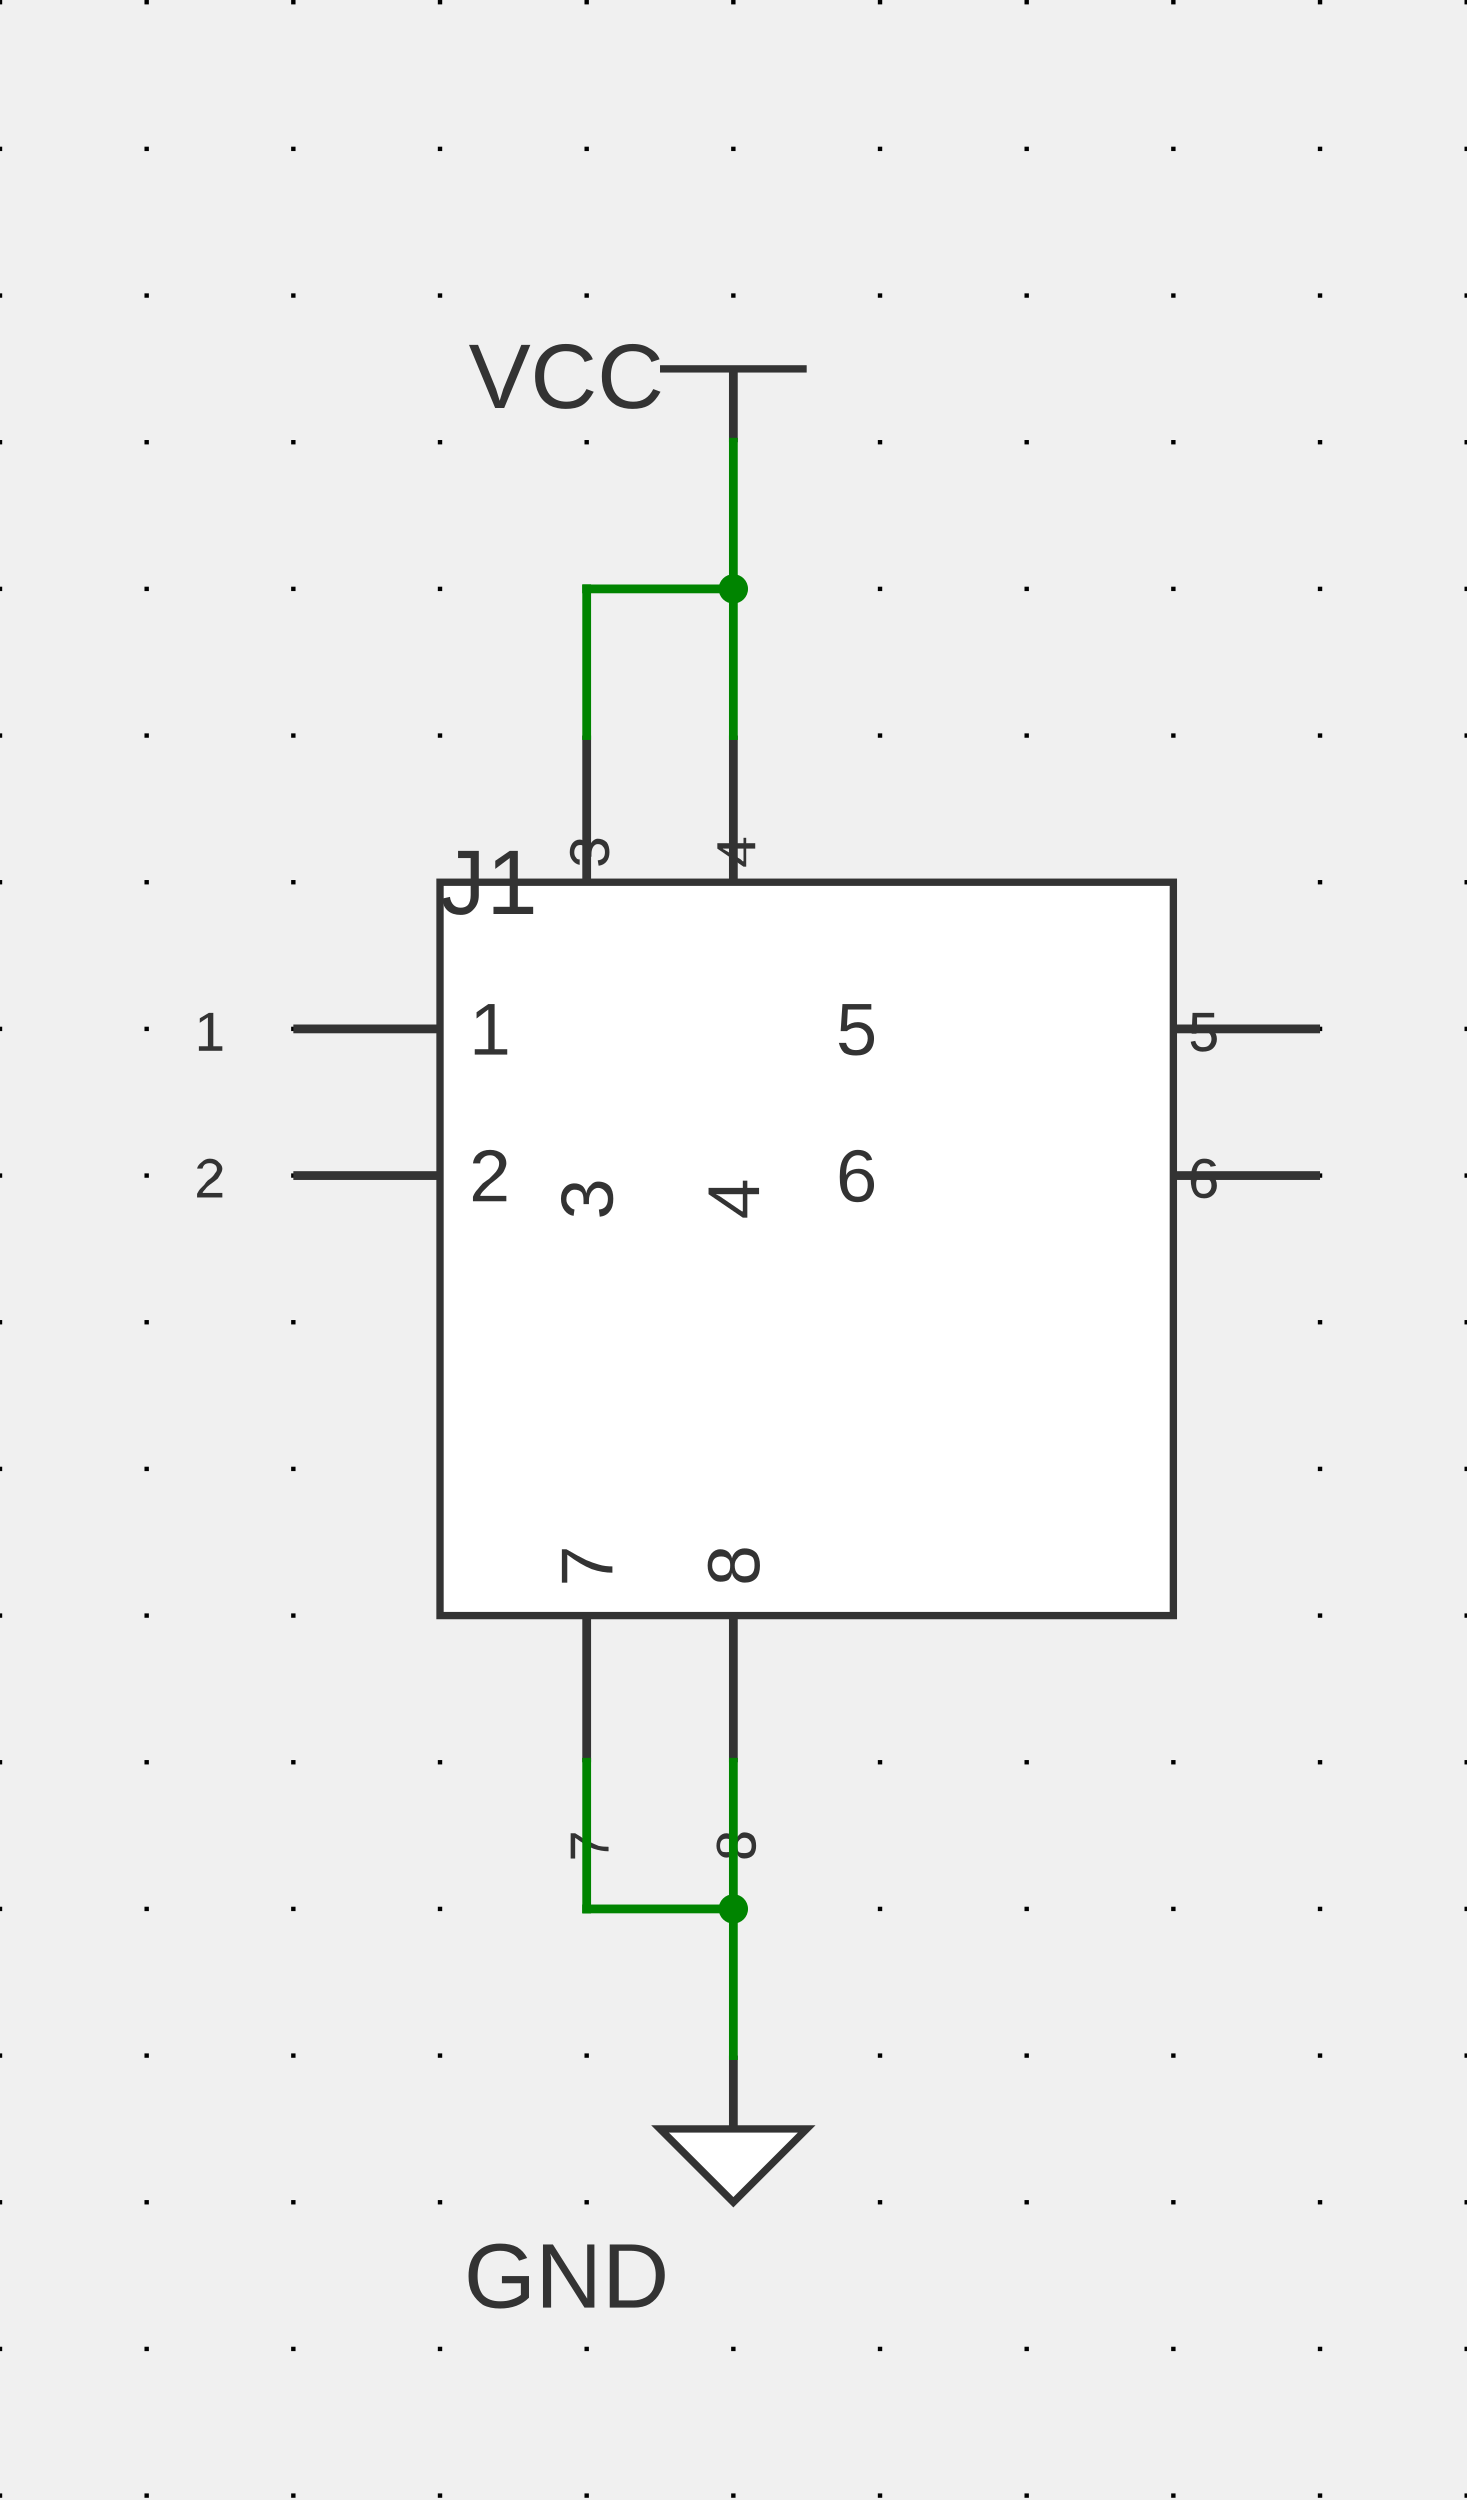
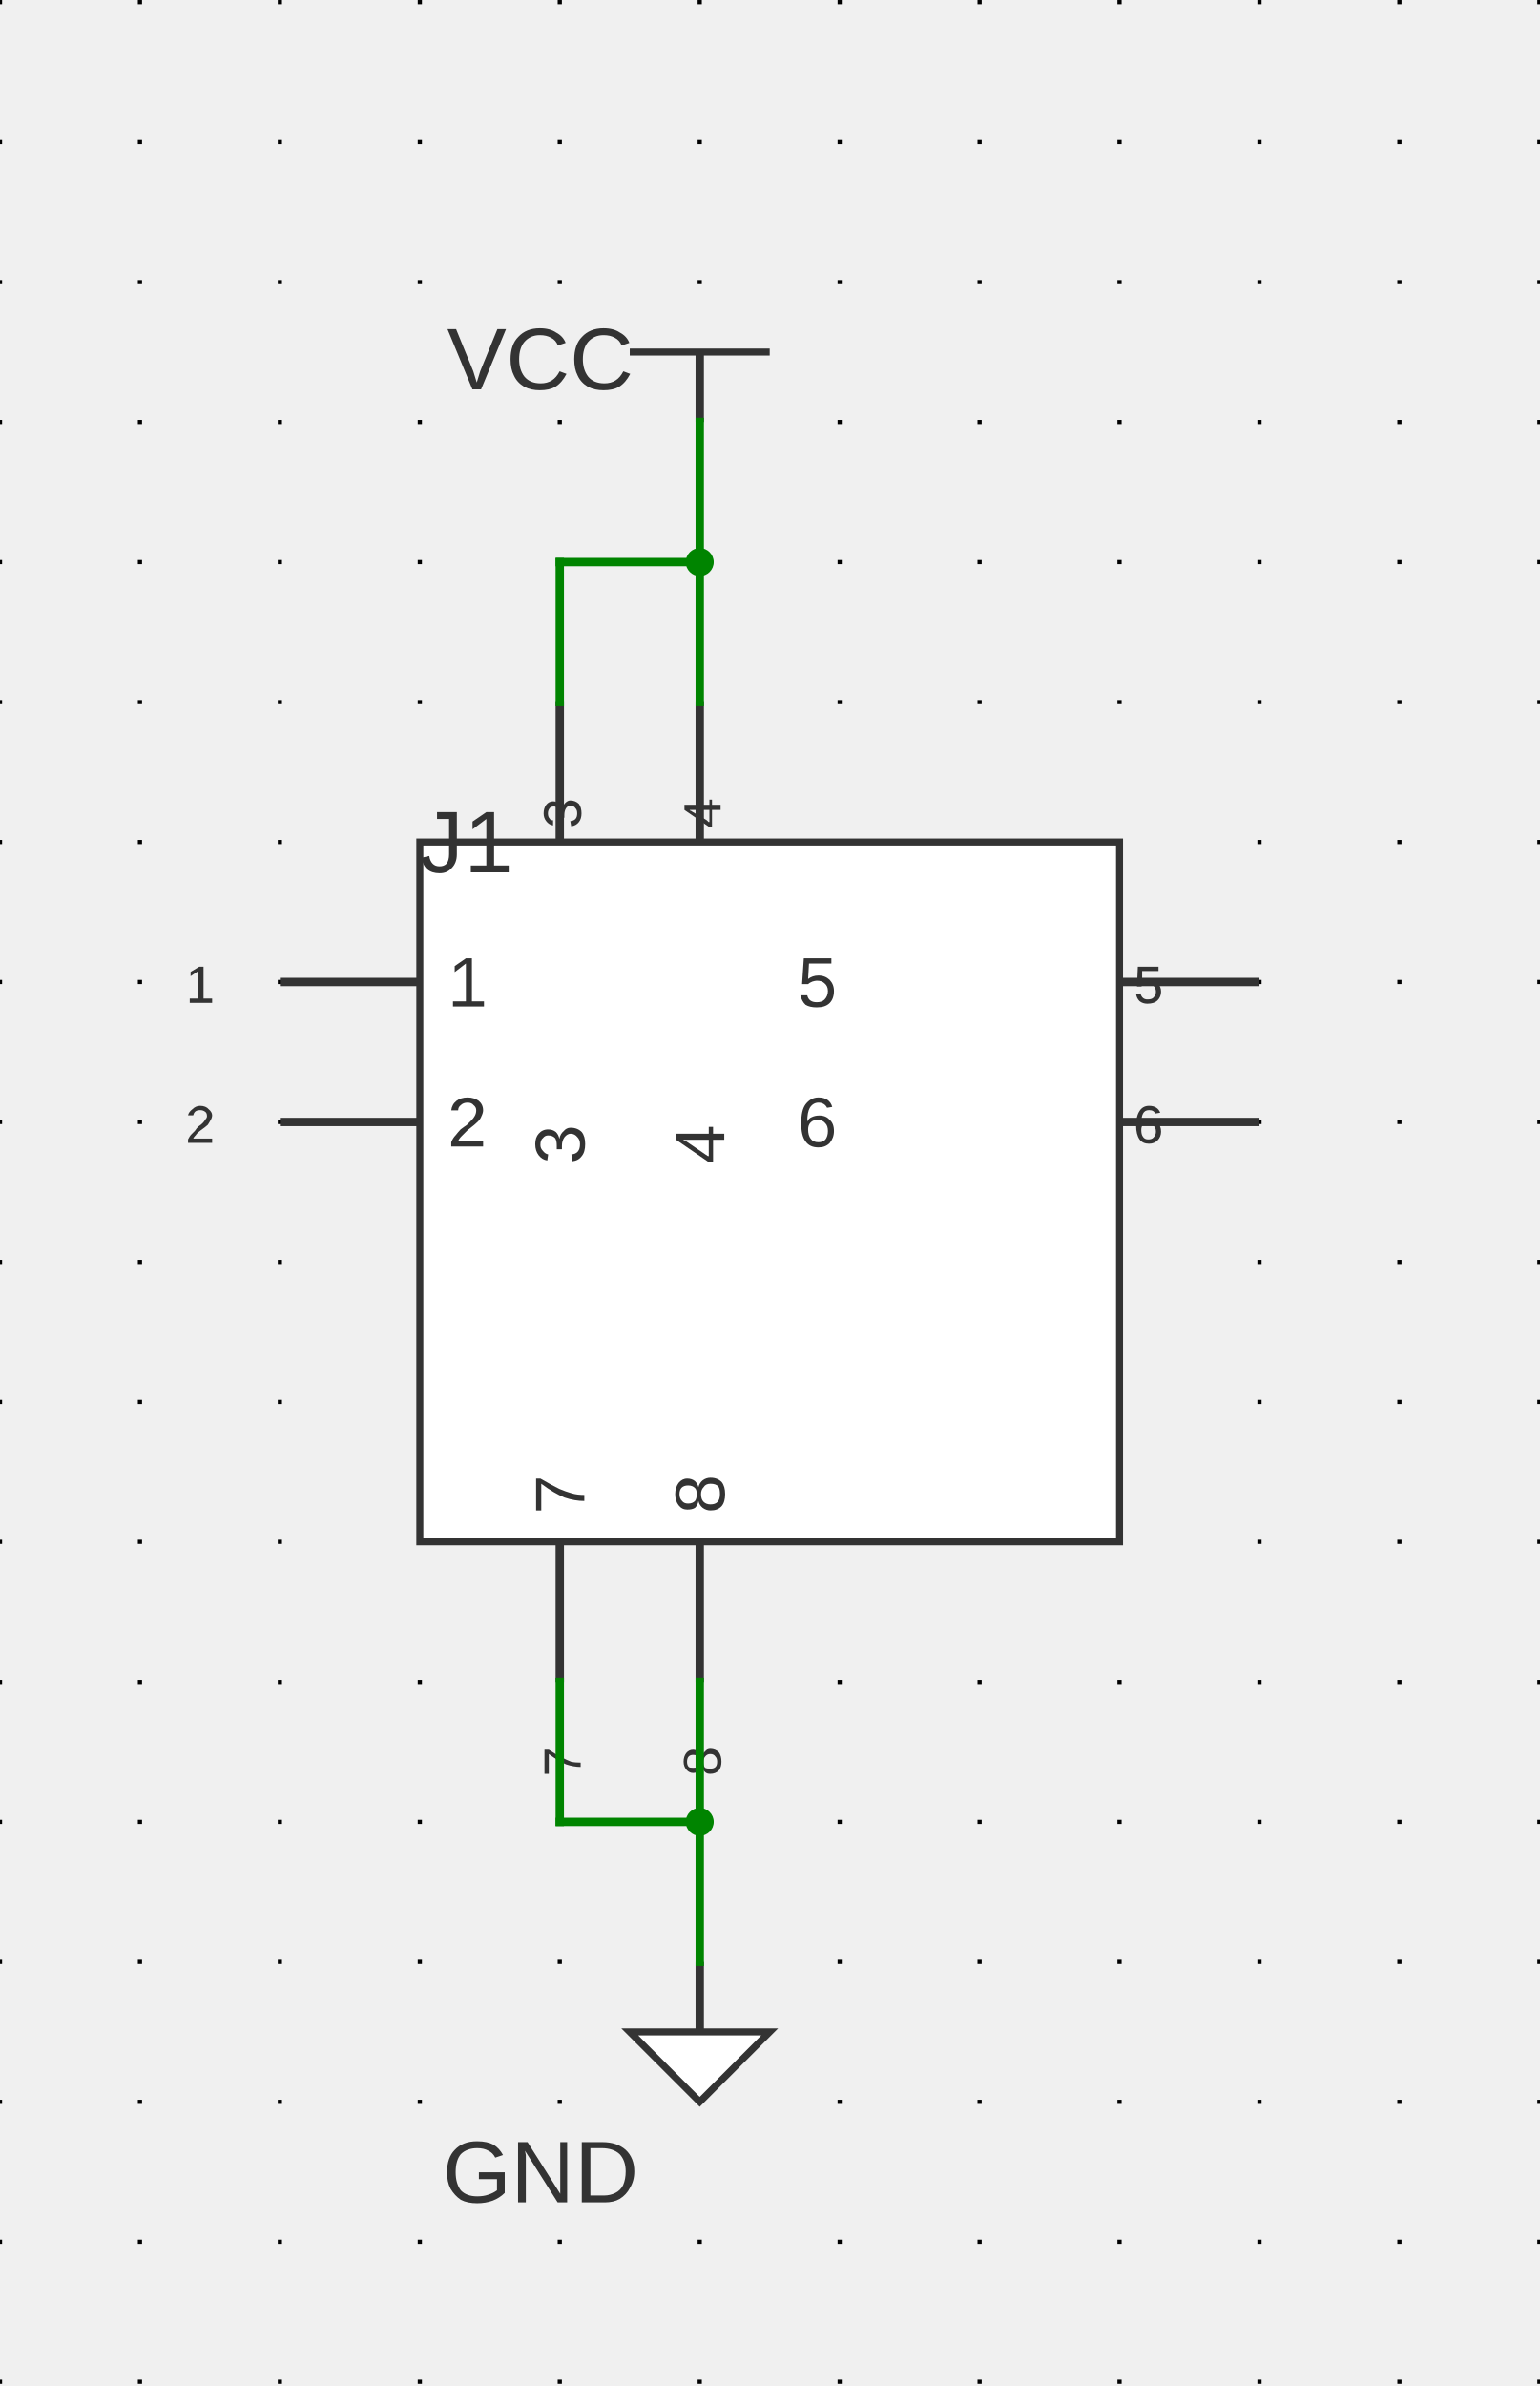
- <svg xmlns="http://www.w3.org/2000/svg" xmlns:ns1="http://svgjs.dev/svgjs" version="1.1" width="239.984" height="409.053" viewBox="-2.54 -2.578 25.4 43.294">
+ <svg xmlns="http://www.w3.org/2000/svg" xmlns:ns1="http://svgjs.dev/svgjs" version="1.1" width="263.982" height="409.053" viewBox="-2.54 -2.578 27.94 43.294">
  <g id="sheet-0" class="sheet" transform="matrix(1,0,0,1,0,0)">
    <g class="sheet-elements" transform="matrix(1,0,0,1,0,0)">
      <g transform="matrix(1,0,0,1,0,0)" class="grid">
-         <path d="M -2.54 -2.578 L -2.54 40.716 M 0 -2.578 L 0 40.716 M 2.54 -2.578 L 2.54 40.716 M 5.08 -2.578 L 5.08 40.716 M 7.62 -2.578 L 7.62 40.716 M 10.16 -2.578 L 10.16 40.716 M 12.7 -2.578 L 12.7 40.716 M 15.24 -2.578 L 15.24 40.716 M 17.78 -2.578 L 17.78 40.716 M 20.32 -2.578 L 20.32 40.716 M 22.86 -2.578 L 22.86 40.716" stroke-dasharray="0.076,2.464" stroke-width="0.076" stroke="#000000" />
+         <path d="M -2.54 -2.578 L -2.54 40.716 M 0 -2.578 L 0 40.716 M 2.54 -2.578 L 2.54 40.716 M 5.08 -2.578 L 5.08 40.716 M 7.62 -2.578 L 7.62 40.716 M 10.16 -2.578 L 10.16 40.716 M 12.7 -2.578 L 12.7 40.716 M 15.24 -2.578 L 15.24 40.716 M 17.78 -2.578 L 17.78 40.716 M 20.32 -2.578 L 20.32 40.716 M 22.86 -2.578 L 22.86 40.716 M 25.4 -2.578 L 25.4 40.716" stroke-dasharray="0.076,2.464" stroke-width="0.076" stroke="#000000" />
      </g>
      <g transform="matrix(1,0,0,1,10.16,3.81)">
        <g>
          <path d="M -1.27 0 L 1.27 0" stroke-width="0.127" stroke="#333333" fill="none" />
          <path d="M 0 1.27 L 0 0" stroke-width="0.152" stroke="#333333" />
          <g transform="matrix(1,0,0,1,0,-0.381)">
            <text fill="#333333" font-family="Arial" font-size="1.6" text-anchor="middle" dominant-baseline="text-top" font-weight="regular" xml:space="preserve" transform="matrix(1,0,0,1,0,0)" ns1:data="{&quot;leading&quot;:&quot;1.3&quot;}">
              <tspan dy="0" x="0" ns1:data="{&quot;newLined&quot;:true}">VCC</tspan>
            </text>
          </g>
        </g>
      </g>
      <g transform="matrix(1,0,0,1,11.43,19.05)">
        <g>
          <path d="M -6.35 -6.35 L 6.35 -6.35 L 6.35 6.35 L -6.35 6.35 Z" stroke-width="0.127" stroke="#333333" fill="#ffffff" />
          <path d="M -8.89 -3.81 L -6.35 -3.81" stroke-width="0.152" stroke="#333333" />
          <path d="M -8.89 -1.27 L -6.35 -1.27" stroke-width="0.152" stroke="#333333" />
          <path d="M 8.89 -3.81 L 6.35 -3.81" stroke-width="0.152" stroke="#333333" />
          <path d="M 8.89 -1.27 L 6.35 -1.27" stroke-width="0.152" stroke="#333333" />
          <path d="M -3.81 -8.89 L -3.81 -6.35" stroke-width="0.152" stroke="#333333" />
          <path d="M -1.27 -8.89 L -1.27 -6.35" stroke-width="0.152" stroke="#333333" />
          <path d="M -3.81 8.89 L -3.81 6.35" stroke-width="0.152" stroke="#333333" />
          <path d="M -1.27 8.89 L -1.27 6.35" stroke-width="0.152" stroke="#333333" />
          <g transform="matrix(1,0,0,1,-5.842,-3.81)">
            <text fill="#333333" font-family="Arial" font-size="1.28" text-anchor="start" dominant-baseline="central" font-weight="regular" xml:space="preserve" transform="matrix(1,0,0,1,0,0)" ns1:data="{&quot;leading&quot;:&quot;1.3&quot;}">
              <tspan dy="0" x="0" ns1:data="{&quot;newLined&quot;:true}">1</tspan>
            </text>
          </g>
          <g transform="matrix(1,0,0,1,-6.604,-4.064)">
            <text fill="#333333" font-family="Arial" font-size="0.96" text-anchor="end" dominant-baseline="text-top" font-weight="regular" xml:space="preserve" transform="matrix(1,0,0,1,0,0)" ns1:data="{&quot;leading&quot;:&quot;1.3&quot;}">
              <tspan dy="0" x="0" ns1:data="{&quot;newLined&quot;:true}">1</tspan>
            </text>
          </g>
          <g transform="matrix(1,0,0,1,-5.842,-1.27)">
            <text fill="#333333" font-family="Arial" font-size="1.28" text-anchor="start" dominant-baseline="central" font-weight="regular" xml:space="preserve" transform="matrix(1,0,0,1,0,0)" ns1:data="{&quot;leading&quot;:&quot;1.3&quot;}">
              <tspan dy="0" x="0" ns1:data="{&quot;newLined&quot;:true}">2</tspan>
            </text>
          </g>
          <g transform="matrix(1,0,0,1,-6.604,-1.524)">
            <text fill="#333333" font-family="Arial" font-size="0.96" text-anchor="end" dominant-baseline="text-top" font-weight="regular" xml:space="preserve" transform="matrix(1,0,0,1,0,0)" ns1:data="{&quot;leading&quot;:&quot;1.3&quot;}">
              <tspan dy="0" x="0" ns1:data="{&quot;newLined&quot;:true}">2</tspan>
            </text>
          </g>
          <g transform="matrix(1,0,0,1,5.842,-3.81)">
            <text fill="#333333" font-family="Arial" font-size="1.28" text-anchor="end" dominant-baseline="central" font-weight="regular" xml:space="preserve" transform="matrix(1,0,0,1,0,0)" ns1:data="{&quot;leading&quot;:&quot;1.3&quot;}">
              <tspan dy="0" x="0" ns1:data="{&quot;newLined&quot;:true}">5</tspan>
            </text>
          </g>
          <g transform="matrix(1,0,0,1,6.604,-4.064)">
            <text fill="#333333" font-family="Arial" font-size="0.96" text-anchor="start" dominant-baseline="text-top" font-weight="regular" xml:space="preserve" transform="matrix(1,0,0,1,0,0)" ns1:data="{&quot;leading&quot;:&quot;1.3&quot;}">
              <tspan dy="0" x="0" ns1:data="{&quot;newLined&quot;:true}">5</tspan>
            </text>
          </g>
          <g transform="matrix(1,0,0,1,5.842,-1.27)">
            <text fill="#333333" font-family="Arial" font-size="1.28" text-anchor="end" dominant-baseline="central" font-weight="regular" xml:space="preserve" transform="matrix(1,0,0,1,0,0)" ns1:data="{&quot;leading&quot;:&quot;1.3&quot;}">
              <tspan dy="0" x="0" ns1:data="{&quot;newLined&quot;:true}">6</tspan>
            </text>
          </g>
          <g transform="matrix(1,0,0,1,6.604,-1.524)">
            <text fill="#333333" font-family="Arial" font-size="0.96" text-anchor="start" dominant-baseline="text-top" font-weight="regular" xml:space="preserve" transform="matrix(1,0,0,1,0,0)" ns1:data="{&quot;leading&quot;:&quot;1.3&quot;}">
              <tspan dy="0" x="0" ns1:data="{&quot;newLined&quot;:true}">6</tspan>
            </text>
          </g>
          <g transform="matrix(1,0,0,1,-3.81,-5.842)">
            <text fill="#333333" font-family="Arial" font-size="1.28" text-anchor="end" dominant-baseline="central" font-weight="regular" xml:space="preserve" transform="matrix(6.123233995736766e-17,-1,1,6.123233995736766e-17,0,0)" ns1:data="{&quot;leading&quot;:&quot;1.3&quot;}">
              <tspan dy="0" x="0" ns1:data="{&quot;newLined&quot;:true}">3</tspan>
            </text>
          </g>
          <g transform="matrix(1,0,0,1,-4.064,-6.604)">
            <text fill="#333333" font-family="Arial" font-size="0.96" text-anchor="start" dominant-baseline="text-top" font-weight="regular" xml:space="preserve" transform="matrix(6.123233995736766e-17,-1,1,6.123233995736766e-17,0,0)" ns1:data="{&quot;leading&quot;:&quot;1.3&quot;}">
              <tspan dy="0" x="0" ns1:data="{&quot;newLined&quot;:true}">3</tspan>
            </text>
          </g>
          <g transform="matrix(1,0,0,1,-1.27,-5.842)">
            <text fill="#333333" font-family="Arial" font-size="1.28" text-anchor="end" dominant-baseline="central" font-weight="regular" xml:space="preserve" transform="matrix(6.123233995736766e-17,-1,1,6.123233995736766e-17,0,0)" ns1:data="{&quot;leading&quot;:&quot;1.3&quot;}">
              <tspan dy="0" x="0" ns1:data="{&quot;newLined&quot;:true}">4</tspan>
            </text>
          </g>
          <g transform="matrix(1,0,0,1,-1.524,-6.604)">
            <text fill="#333333" font-family="Arial" font-size="0.96" text-anchor="start" dominant-baseline="text-top" font-weight="regular" xml:space="preserve" transform="matrix(6.123233995736766e-17,-1,1,6.123233995736766e-17,0,0)" ns1:data="{&quot;leading&quot;:&quot;1.3&quot;}">
              <tspan dy="0" x="0" ns1:data="{&quot;newLined&quot;:true}">4</tspan>
            </text>
          </g>
          <g transform="matrix(1,0,0,1,-3.81,5.842)">
            <text fill="#333333" font-family="Arial" font-size="1.28" text-anchor="start" dominant-baseline="central" font-weight="regular" xml:space="preserve" transform="matrix(6.123233995736766e-17,-1,1,6.123233995736766e-17,0,0)" ns1:data="{&quot;leading&quot;:&quot;1.3&quot;}">
              <tspan dy="0" x="0" ns1:data="{&quot;newLined&quot;:true}">7</tspan>
            </text>
          </g>
          <g transform="matrix(1,0,0,1,-4.064,6.604)">
            <text fill="#333333" font-family="Arial" font-size="0.96" text-anchor="end" dominant-baseline="text-top" font-weight="regular" xml:space="preserve" transform="matrix(6.123233995736766e-17,-1,1,6.123233995736766e-17,0,0)" ns1:data="{&quot;leading&quot;:&quot;1.3&quot;}">
              <tspan dy="0" x="0" ns1:data="{&quot;newLined&quot;:true}">7</tspan>
            </text>
          </g>
          <g transform="matrix(1,0,0,1,-1.27,5.842)">
            <text fill="#333333" font-family="Arial" font-size="1.28" text-anchor="start" dominant-baseline="central" font-weight="regular" xml:space="preserve" transform="matrix(6.123233995736766e-17,-1,1,6.123233995736766e-17,0,0)" ns1:data="{&quot;leading&quot;:&quot;1.3&quot;}">
              <tspan dy="0" x="0" ns1:data="{&quot;newLined&quot;:true}">8</tspan>
            </text>
          </g>
          <g transform="matrix(1,0,0,1,-1.524,6.604)">
            <text fill="#333333" font-family="Arial" font-size="0.96" text-anchor="end" dominant-baseline="text-top" font-weight="regular" xml:space="preserve" transform="matrix(6.123233995736766e-17,-1,1,6.123233995736766e-17,0,0)" ns1:data="{&quot;leading&quot;:&quot;1.3&quot;}">
              <tspan dy="0" x="0" ns1:data="{&quot;newLined&quot;:true}">8</tspan>
            </text>
          </g>
          <g transform="matrix(1,0,0,1,-6.35,-6.858)">
            <text fill="#333333" font-family="Arial" font-size="1.6" text-anchor="start" dominant-baseline="text-top" font-weight="regular" xml:space="preserve" transform="matrix(1,0,0,1,0,0)" ns1:data="{&quot;leading&quot;:&quot;1.3&quot;}">
              <tspan dy="0" x="0" ns1:data="{&quot;newLined&quot;:true}">J1</tspan>
            </text>
          </g>
        </g>
      </g>
      <g transform="matrix(1,0,0,1,10.16,34.29)">
        <g>
          <path d="M -1.27 0 L 1.27 0 L 0 1.27 Z" stroke-width="0.127" stroke="#333333" fill="#ffffff" />
          <path d="M 0 -1.27 L 0 0" stroke-width="0.152" stroke="#333333" />
          <g transform="matrix(1,0,0,1,0,2.54)">
            <text fill="#333333" font-family="Arial" font-size="1.6" text-anchor="middle" dominant-baseline="central" font-weight="regular" xml:space="preserve" transform="matrix(1,0,0,1,0,0)" ns1:data="{&quot;leading&quot;:&quot;1.3&quot;}">
              <tspan dy="0" x="0" ns1:data="{&quot;newLined&quot;:true}">GND</tspan>
            </text>
          </g>
        </g>
      </g>
      <g>
        <line x1="10.16" y1="5.08" x2="10.16" y2="7.62" stroke-linecap="square" stroke-width="0.152" stroke="#008400" fill="none" />
        <line x1="10.16" y1="7.62" x2="10.16" y2="10.16" stroke-linecap="square" stroke-width="0.152" stroke="#008400" fill="none" />
        <line x1="10.16" y1="7.62" x2="7.62" y2="7.62" stroke-linecap="square" stroke-width="0.152" stroke="#008400" fill="none" />
        <line x1="7.62" y1="7.62" x2="7.62" y2="10.16" stroke-linecap="square" stroke-width="0.152" stroke="#008400" fill="none" />
        <circle r="0.254" cx="0.254" cy="0.254" transform="matrix(1,0,0,1,9.906,7.366)" fill="#008400" stroke="none" />
        <line x1="10.16" y1="27.94" x2="10.16" y2="30.48" stroke-linecap="square" stroke-width="0.152" stroke="#008400" fill="none" />
        <line x1="10.16" y1="30.48" x2="7.62" y2="30.48" stroke-linecap="square" stroke-width="0.152" stroke="#008400" fill="none" />
        <line x1="7.62" y1="30.48" x2="7.62" y2="27.94" stroke-linecap="square" stroke-width="0.152" stroke="#008400" fill="none" />
        <line x1="10.16" y1="30.48" x2="10.16" y2="33.02" stroke-linecap="square" stroke-width="0.152" stroke="#008400" fill="none" />
        <circle r="0.254" cx="0.254" cy="0.254" transform="matrix(1,0,0,1,9.906,30.226)" fill="#008400" stroke="none" />
      </g>
      <g />
    </g>
  </g>
</svg>
